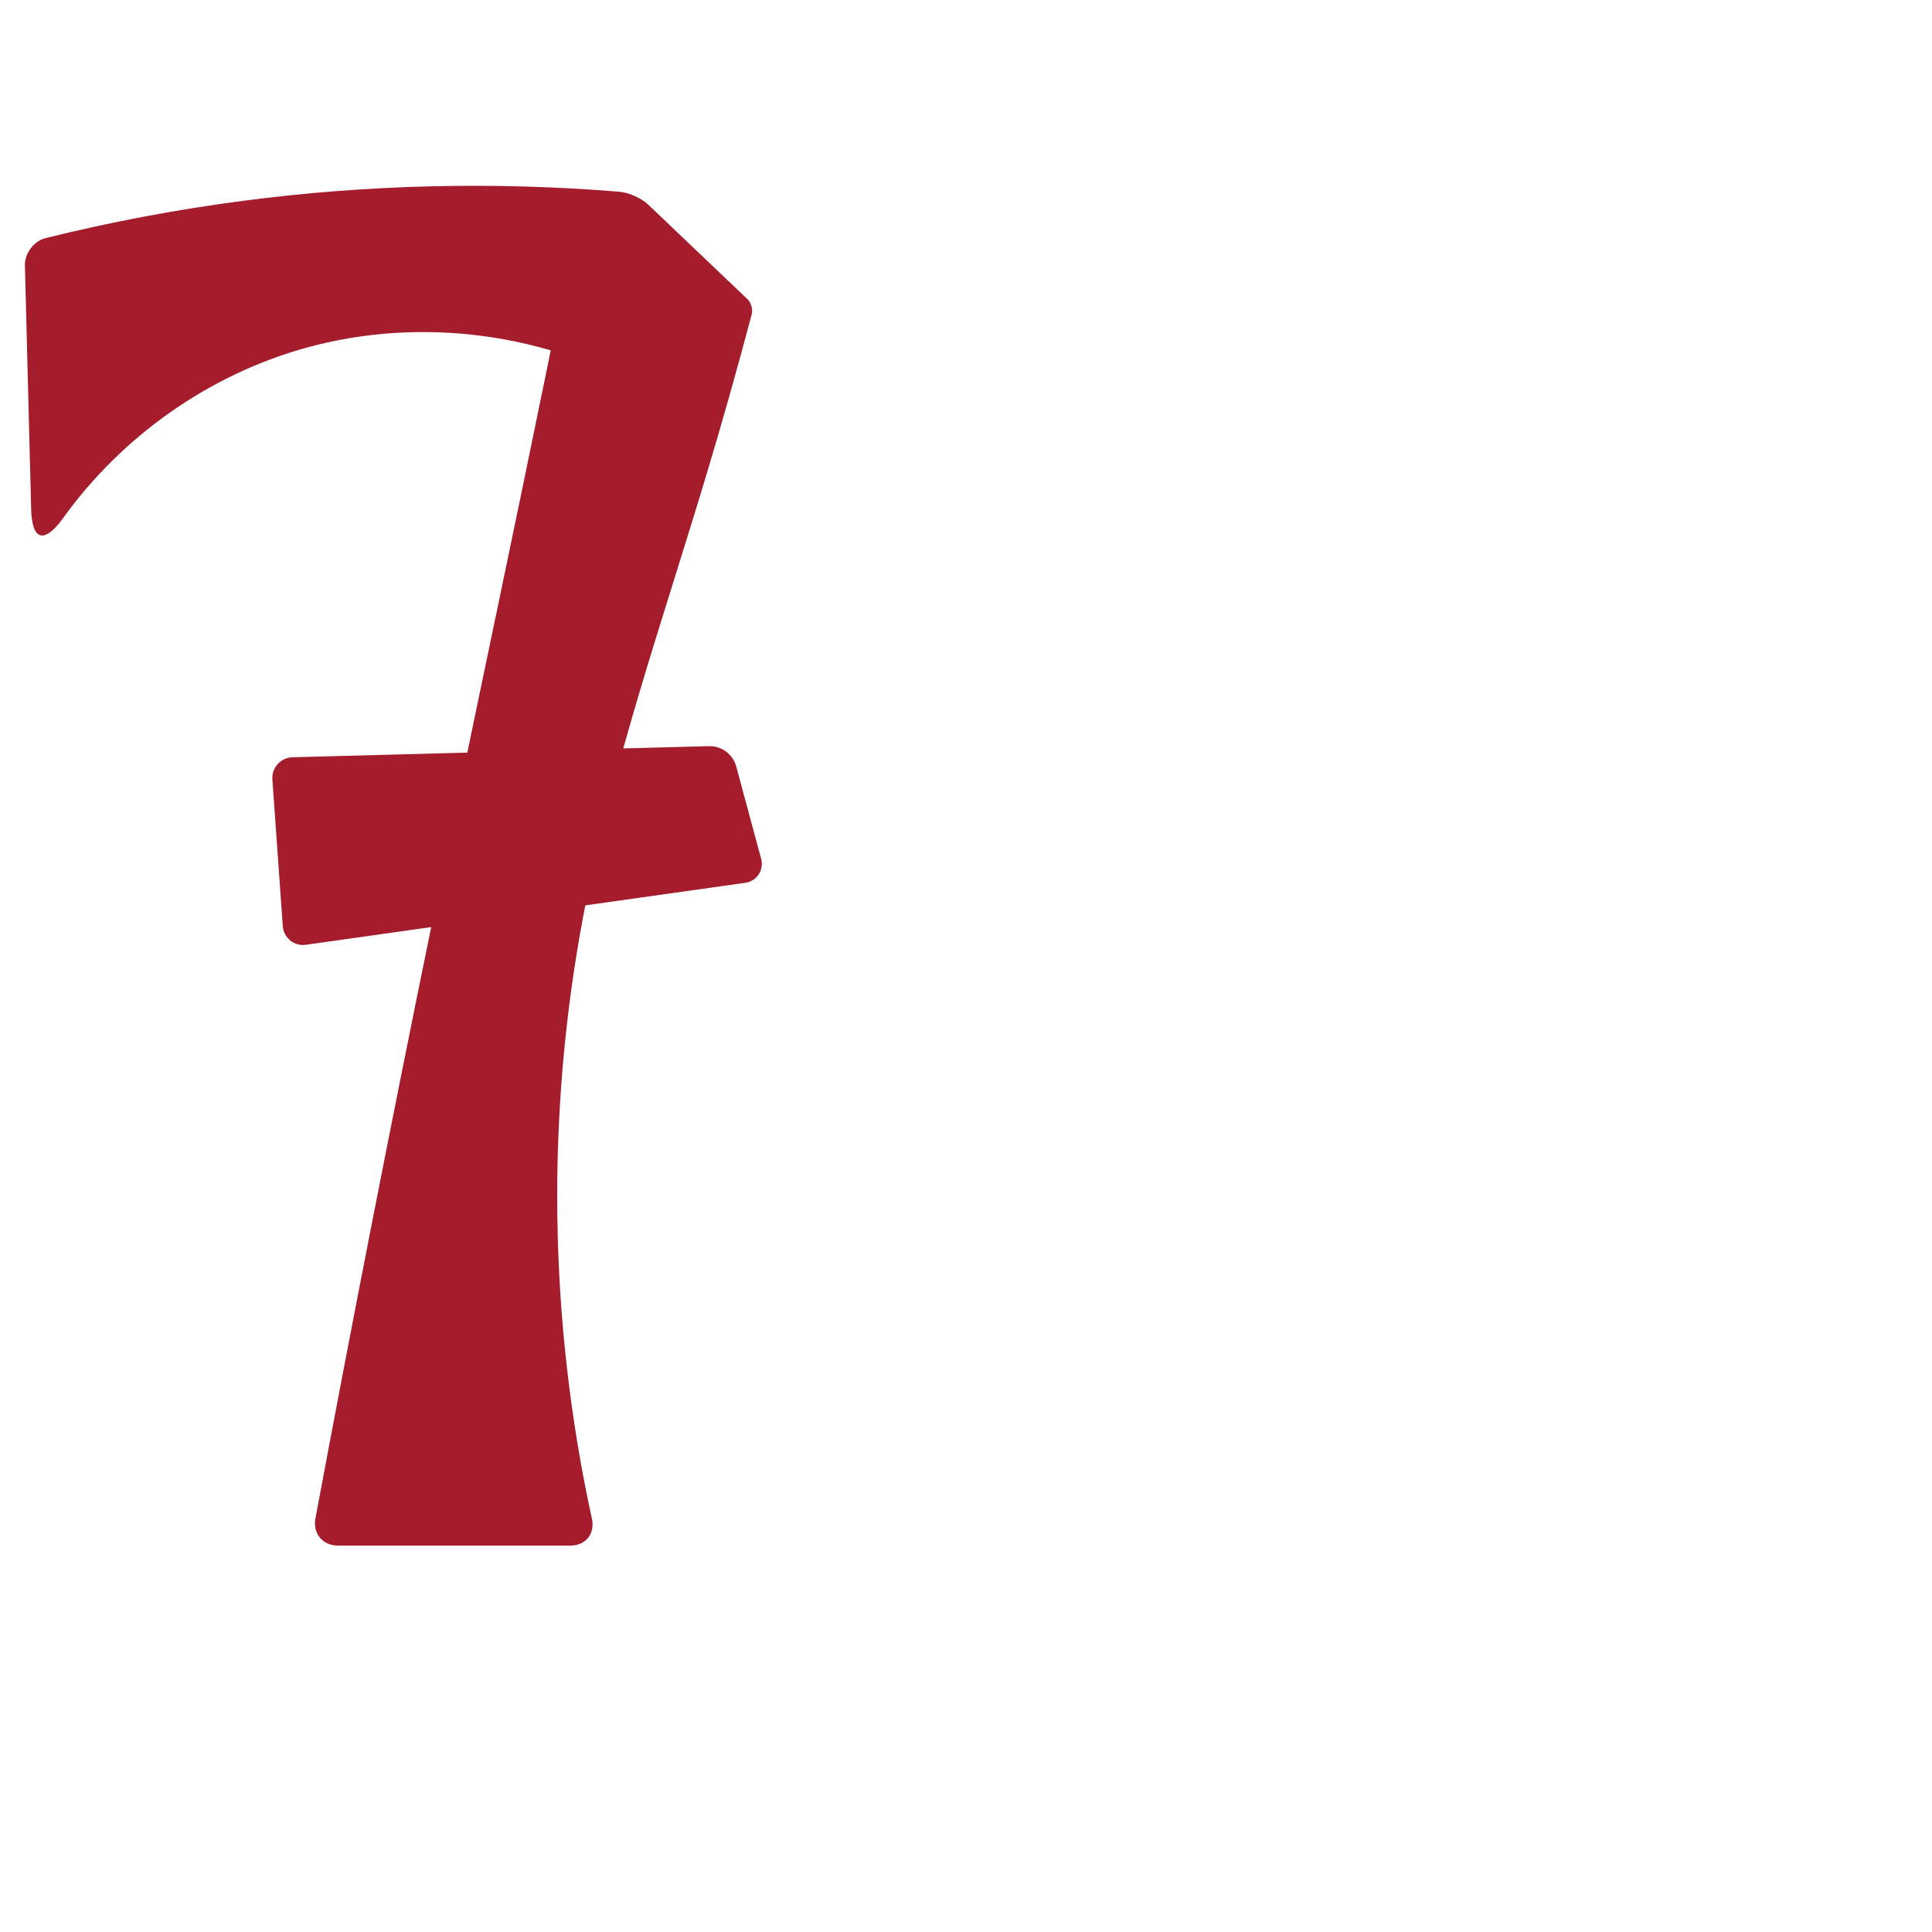
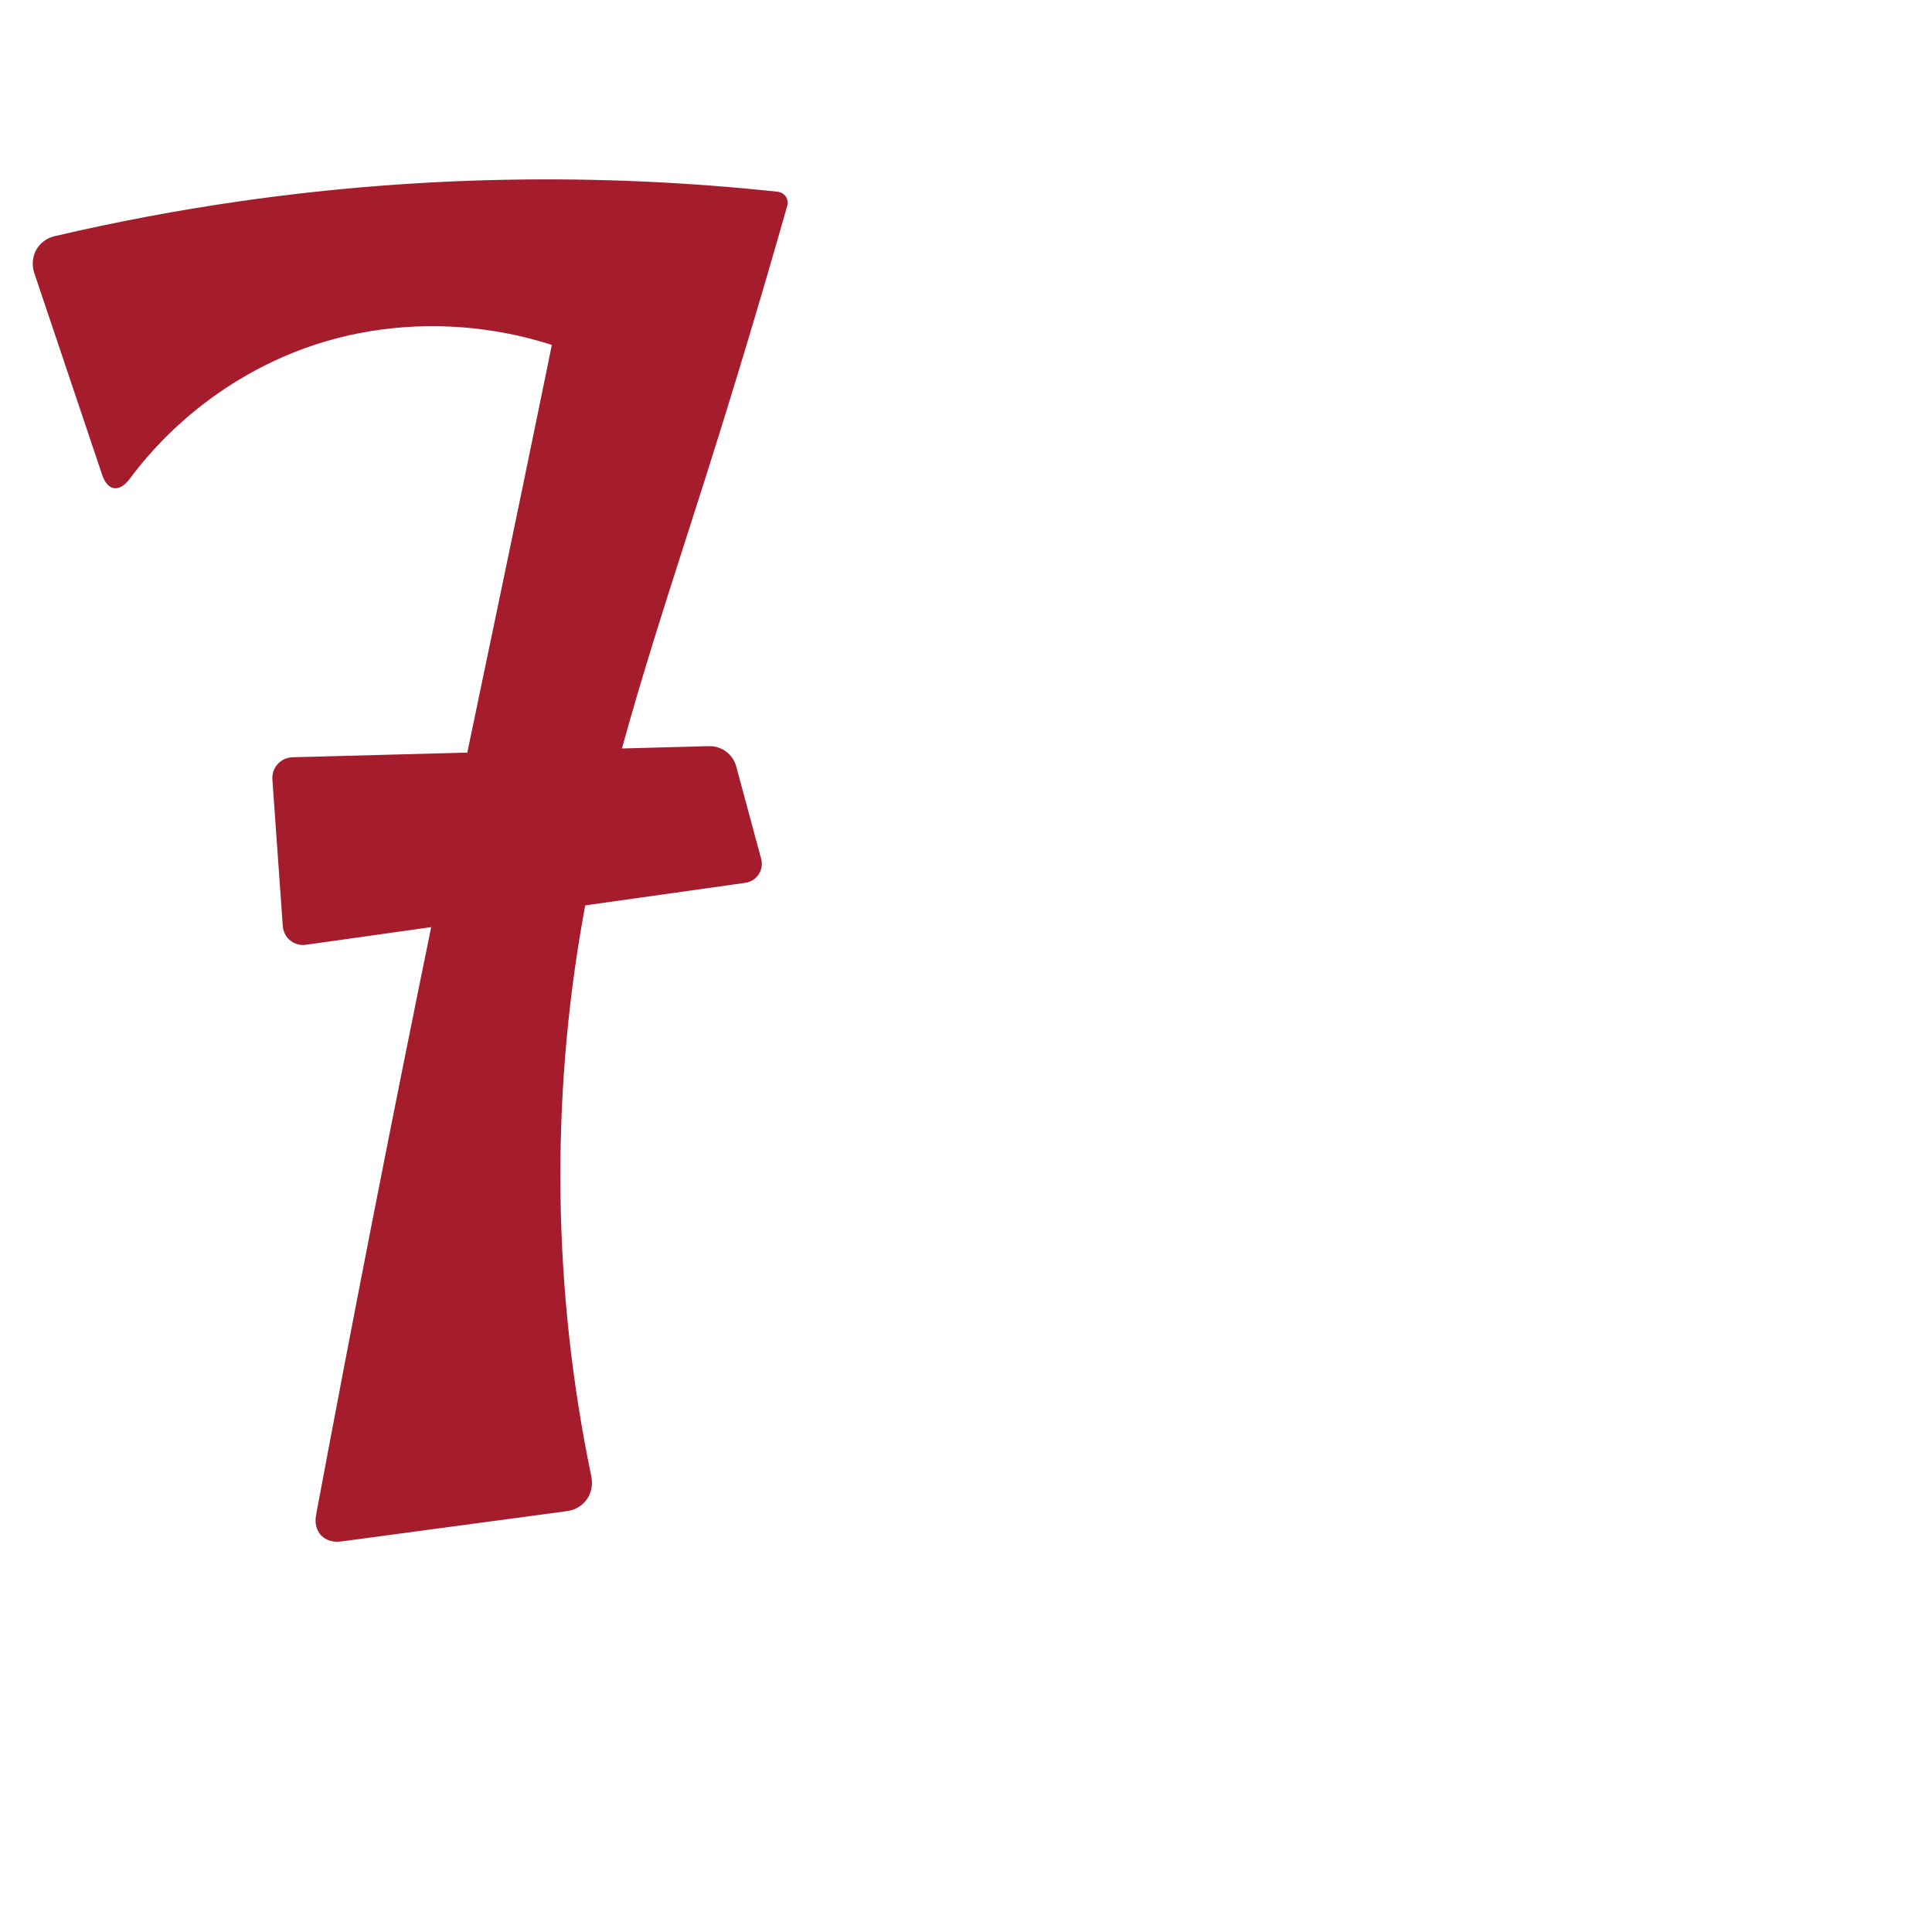
<svg xmlns="http://www.w3.org/2000/svg" xml:space="preserve" width="1000" height="1000" version="1.1" style="clip-rule:evenodd;fill-rule:evenodd;image-rendering:optimizeQuality;shape-rendering:geometricPrecision;text-rendering:geometricPrecision" viewBox="0 0 1000 1000" id="svg10">
  <defs id="defs4">
    <style type="text/css" id="style2">
   
    .fil0 {fill:#EF7F1A;fill-rule:nonzero}
   
  </style>
  </defs>
  <g id="g858">
    <g id="g857">
-       <path style="fill:#a51d2d;fill-rule:nonzero;stroke:none;stroke-width:1px;stroke-linecap:butt;stroke-linejoin:miter;stroke-opacity:1" d="M 23.636,123.229 C 57.156,114.919 91.143,108.496 125.384,104 190.109,95.502 255.738,93.912 320.799,99.26 c 4.706,0.387 11.289,3.381 14.707,6.638 l 51.381,48.957 c 1.882,1.793 2.873,5.285 2.209,7.797 -7.395,27.976 -15.26,55.827 -23.591,83.538 -22.713,75.557 -48.95,150.323 -63.583,227.851 -19.426,102.922 -17.876,209.751 4.453,312.079 C 308.051,793.801 303.164,800 295.302,800 h -120.427 c -7.862,0 -13.071,-6.266 -11.627,-13.995 19.423,-103.958 39.758,-207.745 61.001,-311.346 15.272,-74.475 31.013,-148.854 46.422,-223.301 8.5,-41.063 16.898,-82.147 25.196,-123.252 l 40.947,75.636 c -53.052,-31.419 -119.032,-40.188 -178.449,-23.717 -50.244,13.928 -95.209,45.756 -125.623,88.045 -9.675,13.452 -16.194,12.035 -16.618,-4.541 L 12.895,137.416 c -0.161,-6.285 4.638,-12.675 10.741,-14.187 z" id="path848" />
+       <path style="fill:#a51d2d;fill-rule:nonzero;stroke:none;stroke-width:1px;stroke-linecap:butt;stroke-linejoin:miter;stroke-opacity:1" d="M 28.36,122.228 C 60.411,114.727 92.795,108.643 125.384,104 217.041,90.942 310.324,89.34 402.377,99.232 c 3.834,0.412 6.091,3.777 5.038,7.486 -13.257,46.701 -27.229,93.199 -41.91,139.472 -23.865,75.22 -49.687,150.169 -63.583,227.851 -17.136,95.79 -15.696,194.862 4.141,290.126 1.825,8.764 -3.718,16.799 -12.591,17.99 l -116.769,15.684 c -8.873,1.192 -14.739,-4.977 -13.094,-13.777 19.313,-103.309 39.527,-206.45 60.639,-309.406 15.272,-74.475 31.013,-148.854 46.422,-223.301 8.5,-41.063 16.898,-82.147 25.196,-123.252 l 40.947,75.636 c -51.128,-35.675 -119.777,-44.799 -178.449,-23.717 -36.159,12.993 -68.257,36.961 -91.186,67.773 -5.343,7.18 -11.431,6.518 -14.285,-1.967 L 17.771,141.4 c -2.854,-8.485 1.872,-17.132 10.589,-19.172 z" id="path848" />
      <path style="fill:#a51d2d;stroke:none;stroke-width:1px;stroke-linecap:butt;stroke-linejoin:miter;stroke-opacity:1" d="m 381.076,396.736 12.902,47.808 a 9.91,9.91 123.436 0 1 -8.184,12.395 l -227.52,32.078 a 10.466,10.466 38.957 0 1 -11.901,-9.623 l -5.391,-75.948 a 10.732,10.732 132.205 0 1 10.418,-11.488 l 215.541,-5.752 a 14.247,14.247 36.684 0 1 14.135,10.53 z" id="path850" />
    </g>
  </g>
</svg>
